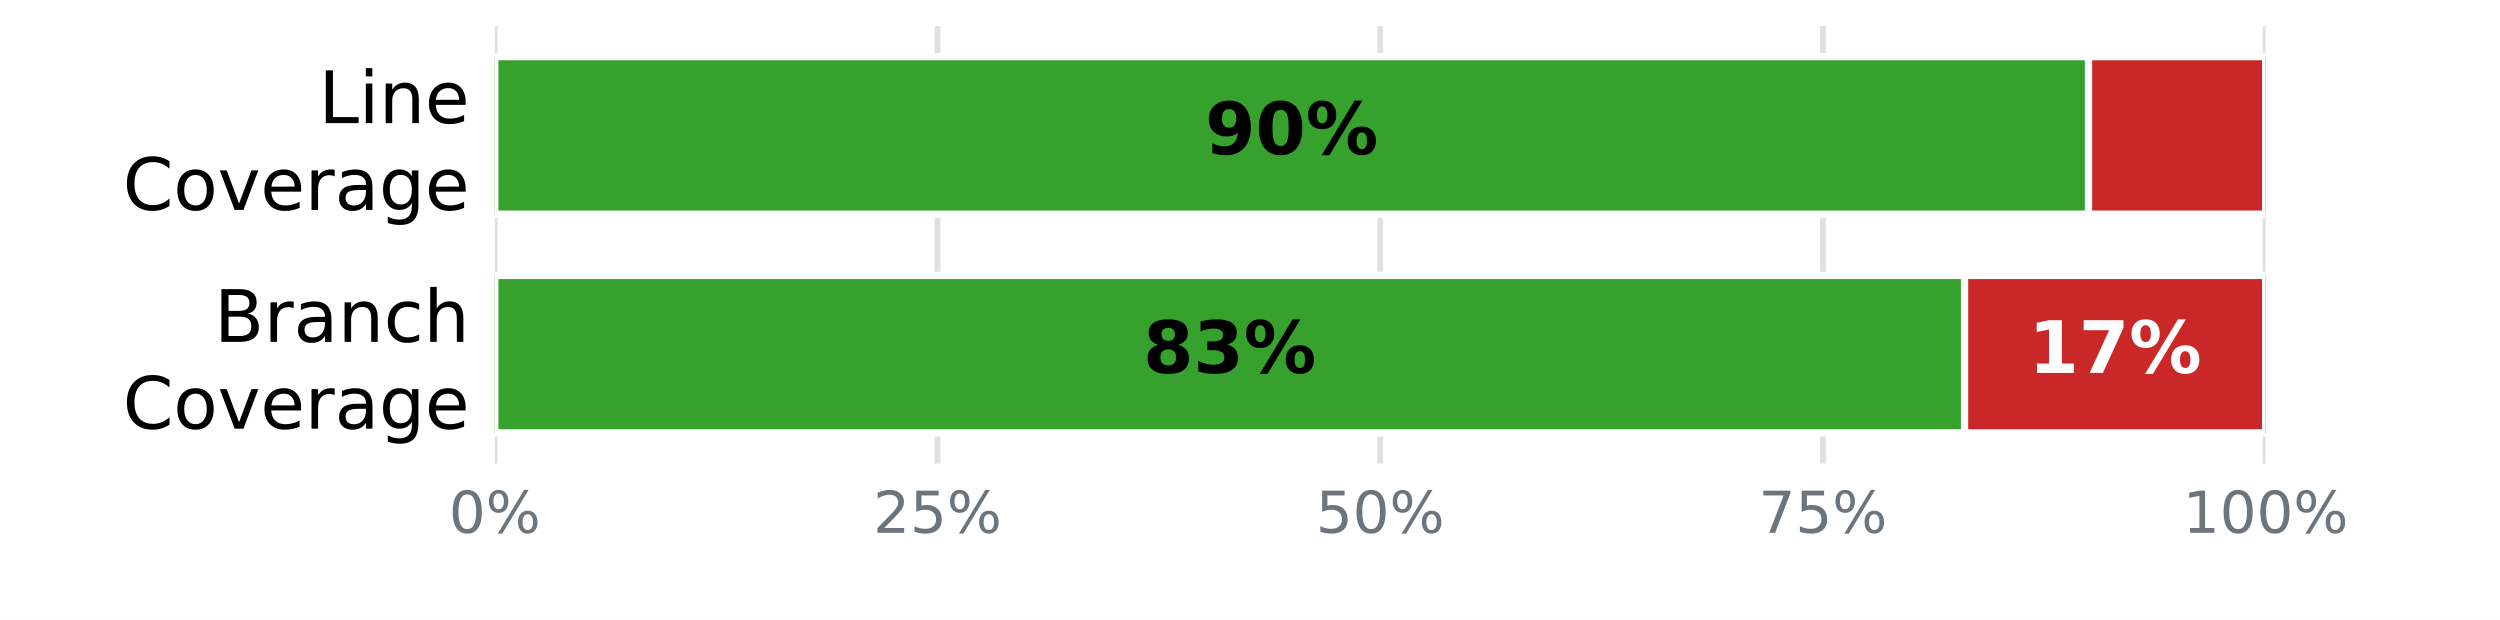
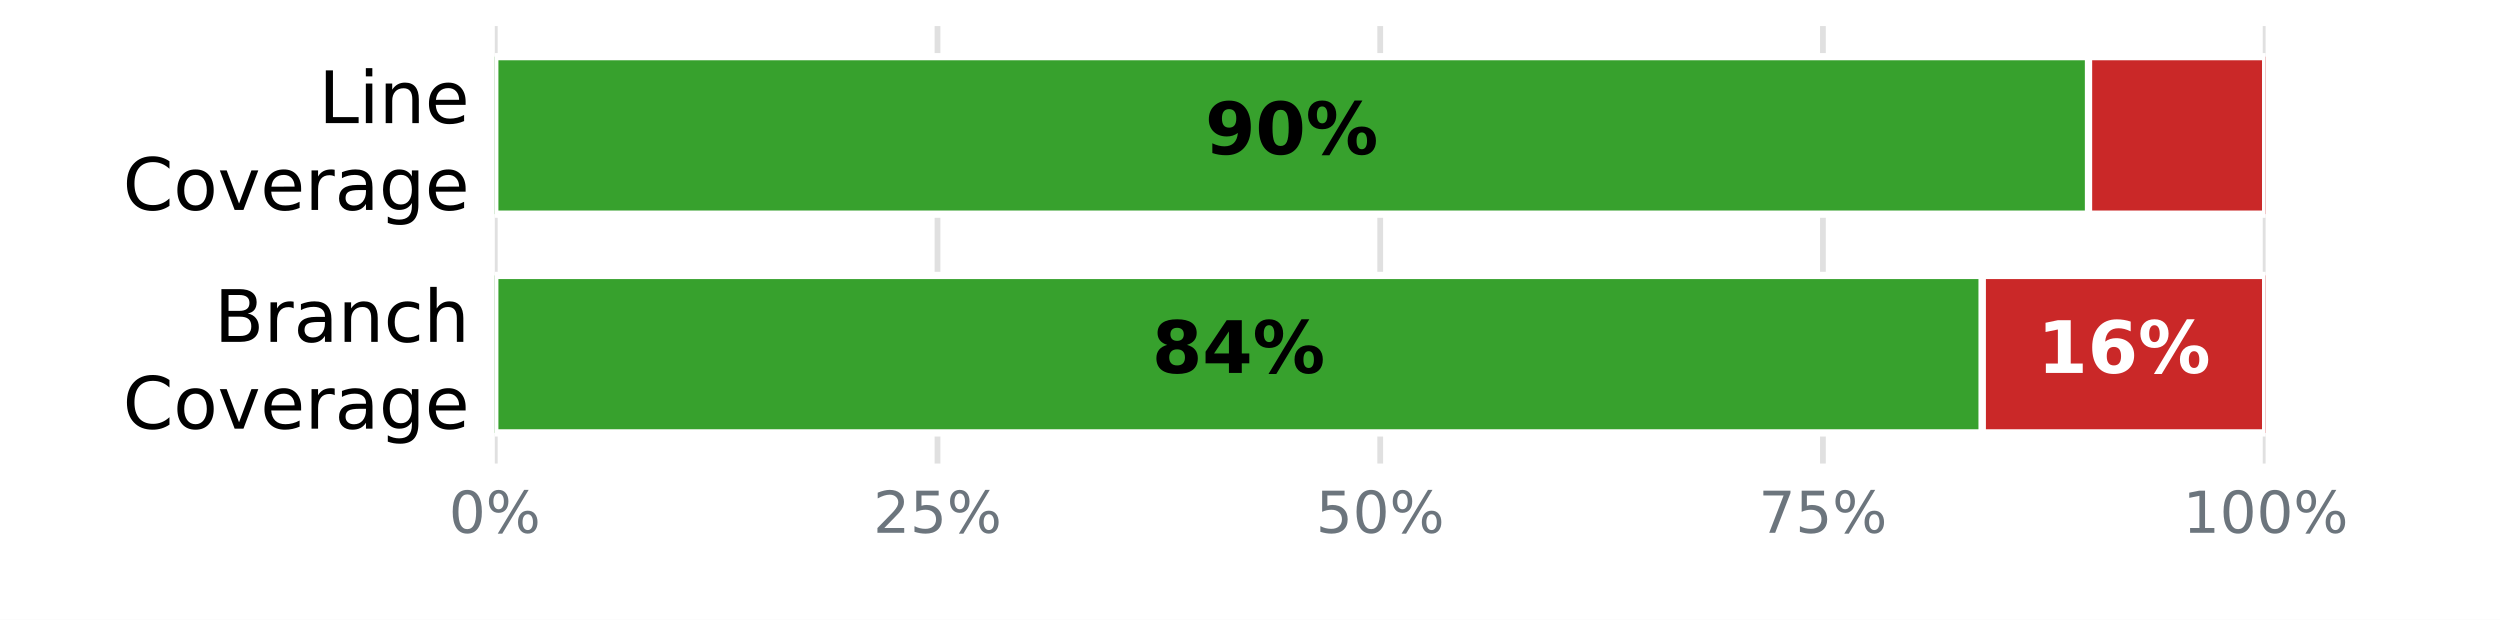
<svg xmlns="http://www.w3.org/2000/svg" xmlns:xlink="http://www.w3.org/1999/xlink" width="345.6pt" height="85.68pt" viewBox="0 0 345.6 85.68" version="1.1">
  <defs>
    <style type="text/css">*{stroke-linejoin: round; stroke-linecap: butt}</style>
  </defs>
  <g id="figure_1">
    <g id="patch_1">
      <path d="M 0 85.68  L 345.6 85.68  L 345.6 0  L 0 0  z " style="fill: #ffffff" />
    </g>
    <g id="axes_1">
      <g id="patch_2">
        <path d="M 68.4 64.08  L 313.2 64.08  L 313.2 3.6  L 68.4 3.6  z " style="fill: #ffffff" />
      </g>
      <g id="matplotlib.axis_1">
        <g id="xtick_1">
          <g id="line2d_1">
-             <path d="M 68.4 64.08  L 68.4 3.6  " clip-path="url(#pec0ad29a10)" style="fill: none; stroke: #e0e0e0; stroke-width: 0.8; stroke-linecap: square" />
+             <path d="M 68.4 64.08  L 68.4 3.6  " clip-path="url(#p6f76d7176b)" style="fill: none; stroke: #e0e0e0; stroke-width: 0.8; stroke-linecap: square" />
          </g>
          <g id="line2d_2" />
          <g id="text_1">
            <g style="fill: #6c757d" transform="translate(62.05438 73.65812) scale(0.08 -0.08)">
              <defs>
                <path id="DejaVuSans-13" d="M 2034 4250  Q 1547 4250 1301 3770  Q 1056 3291 1056 2328  Q 1056 1369 1301 889  Q 1547 409 2034 409  Q 2525 409 2770 889  Q 3016 1369 3016 2328  Q 3016 3291 2770 3770  Q 2525 4250 2034 4250  z M 2034 4750  Q 2819 4750 3233 4129  Q 3647 3509 3647 2328  Q 3647 1150 3233 529  Q 2819 -91 2034 -91  Q 1250 -91 836 529  Q 422 1150 422 2328  Q 422 3509 836 4129  Q 1250 4750 2034 4750  z " transform="scale(0.015625)" />
                <path id="DejaVuSans-8" d="M 4653 2053  Q 4381 2053 4226 1822  Q 4072 1591 4072 1178  Q 4072 772 4226 539  Q 4381 306 4653 306  Q 4919 306 5073 539  Q 5228 772 5228 1178  Q 5228 1588 5073 1820  Q 4919 2053 4653 2053  z M 4653 2450  Q 5147 2450 5437 2106  Q 5728 1763 5728 1178  Q 5728 594 5436 251  Q 5144 -91 4653 -91  Q 4153 -91 3862 251  Q 3572 594 3572 1178  Q 3572 1766 3864 2108  Q 4156 2450 4653 2450  z M 1428 4353  Q 1159 4353 1004 4120  Q 850 3888 850 3481  Q 850 3069 1003 2837  Q 1156 2606 1428 2606  Q 1700 2606 1854 2837  Q 2009 3069 2009 3481  Q 2009 3884 1853 4118  Q 1697 4353 1428 4353  z M 4250 4750  L 4750 4750  L 1831 -91  L 1331 -91  L 4250 4750  z M 1428 4750  Q 1922 4750 2215 4408  Q 2509 4066 2509 3481  Q 2509 2891 2217 2550  Q 1925 2209 1428 2209  Q 931 2209 642 2551  Q 353 2894 353 3481  Q 353 4063 643 4406  Q 934 4750 1428 4750  z " transform="scale(0.015625)" />
              </defs>
              <use xlink:href="#DejaVuSans-13" />
              <use xlink:href="#DejaVuSans-8" transform="translate(63.625 0)" />
            </g>
          </g>
        </g>
        <g id="xtick_2">
          <g id="line2d_3">
-             <path d="M 129.6 64.08  L 129.6 3.6  " clip-path="url(#pec0ad29a10)" style="fill: none; stroke: #e0e0e0; stroke-width: 0.8; stroke-linecap: square" />
+             <path d="M 129.6 64.08  L 129.6 3.6  " clip-path="url(#p6f76d7176b)" style="fill: none; stroke: #e0e0e0; stroke-width: 0.8; stroke-linecap: square" />
          </g>
          <g id="line2d_4" />
          <g id="text_2">
            <g style="fill: #6c757d" transform="translate(120.7094 73.65812) scale(0.08 -0.08)">
              <defs>
                <path id="DejaVuSans-15" d="M 1228 531  L 3431 531  L 3431 0  L 469 0  L 469 531  Q 828 903 1448 1529  Q 2069 2156 2228 2338  Q 2531 2678 2651 2914  Q 2772 3150 2772 3378  Q 2772 3750 2511 3984  Q 2250 4219 1831 4219  Q 1534 4219 1204 4116  Q 875 4013 500 3803  L 500 4441  Q 881 4594 1212 4672  Q 1544 4750 1819 4750  Q 2544 4750 2975 4387  Q 3406 4025 3406 3419  Q 3406 3131 3298 2873  Q 3191 2616 2906 2266  Q 2828 2175 2409 1742  Q 1991 1309 1228 531  z " transform="scale(0.015625)" />
                <path id="DejaVuSans-18" d="M 691 4666  L 3169 4666  L 3169 4134  L 1269 4134  L 1269 2991  Q 1406 3038 1543 3061  Q 1681 3084 1819 3084  Q 2600 3084 3056 2656  Q 3513 2228 3513 1497  Q 3513 744 3044 326  Q 2575 -91 1722 -91  Q 1428 -91 1123 -41  Q 819 9 494 109  L 494 744  Q 775 591 1075 516  Q 1375 441 1709 441  Q 2250 441 2565 725  Q 2881 1009 2881 1497  Q 2881 1984 2565 2268  Q 2250 2553 1709 2553  Q 1456 2553 1204 2497  Q 953 2441 691 2322  L 691 4666  z " transform="scale(0.015625)" />
              </defs>
              <use xlink:href="#DejaVuSans-15" />
              <use xlink:href="#DejaVuSans-18" transform="translate(63.625 0)" />
              <use xlink:href="#DejaVuSans-8" transform="translate(127.25 0)" />
            </g>
          </g>
        </g>
        <g id="xtick_3">
          <g id="line2d_5">
-             <path d="M 190.8 64.08  L 190.8 3.6  " clip-path="url(#pec0ad29a10)" style="fill: none; stroke: #e0e0e0; stroke-width: 0.8; stroke-linecap: square" />
+             <path d="M 190.8 64.08  L 190.8 3.6  " clip-path="url(#p6f76d7176b)" style="fill: none; stroke: #e0e0e0; stroke-width: 0.8; stroke-linecap: square" />
          </g>
          <g id="line2d_6" />
          <g id="text_3">
            <g style="fill: #6c757d" transform="translate(181.9094 73.65812) scale(0.08 -0.08)">
              <use xlink:href="#DejaVuSans-18" />
              <use xlink:href="#DejaVuSans-13" transform="translate(63.625 0)" />
              <use xlink:href="#DejaVuSans-8" transform="translate(127.25 0)" />
            </g>
          </g>
        </g>
        <g id="xtick_4">
          <g id="line2d_7">
-             <path d="M 252 64.08  L 252 3.6  " clip-path="url(#pec0ad29a10)" style="fill: none; stroke: #e0e0e0; stroke-width: 0.8; stroke-linecap: square" />
+             <path d="M 252 64.08  L 252 3.6  " clip-path="url(#p6f76d7176b)" style="fill: none; stroke: #e0e0e0; stroke-width: 0.8; stroke-linecap: square" />
          </g>
          <g id="line2d_8" />
          <g id="text_4">
            <g style="fill: #6c757d" transform="translate(243.1094 73.65812) scale(0.08 -0.08)">
              <defs>
                <path id="DejaVuSans-1a" d="M 525 4666  L 3525 4666  L 3525 4397  L 1831 0  L 1172 0  L 2766 4134  L 525 4134  L 525 4666  z " transform="scale(0.015625)" />
              </defs>
              <use xlink:href="#DejaVuSans-1a" />
              <use xlink:href="#DejaVuSans-18" transform="translate(63.625 0)" />
              <use xlink:href="#DejaVuSans-8" transform="translate(127.25 0)" />
            </g>
          </g>
        </g>
        <g id="xtick_5">
          <g id="line2d_9">
-             <path d="M 313.2 64.08  L 313.2 3.6  " clip-path="url(#pec0ad29a10)" style="fill: none; stroke: #e0e0e0; stroke-width: 0.8; stroke-linecap: square" />
+             <path d="M 313.2 64.08  L 313.2 3.6  " clip-path="url(#p6f76d7176b)" style="fill: none; stroke: #e0e0e0; stroke-width: 0.8; stroke-linecap: square" />
          </g>
          <g id="line2d_10" />
          <g id="text_5">
            <g style="fill: #6c757d" transform="translate(301.7644 73.65812) scale(0.08 -0.08)">
              <defs>
                <path id="DejaVuSans-14" d="M 794 531  L 1825 531  L 1825 4091  L 703 3866  L 703 4441  L 1819 4666  L 2450 4666  L 2450 531  L 3481 531  L 3481 0  L 794 0  L 794 531  z " transform="scale(0.015625)" />
              </defs>
              <use xlink:href="#DejaVuSans-14" />
              <use xlink:href="#DejaVuSans-13" transform="translate(63.625 0)" />
              <use xlink:href="#DejaVuSans-13" transform="translate(127.25 0)" />
              <use xlink:href="#DejaVuSans-8" transform="translate(190.875 0)" />
            </g>
          </g>
        </g>
      </g>
      <g id="matplotlib.axis_2">
        <g id="ytick_1">
          <g id="line2d_11" />
          <g id="text_6">
            <g transform="translate(44.05938 17.01873) scale(0.1 -0.1)">
              <defs>
                <path id="DejaVuSans-2f" d="M 628 4666  L 1259 4666  L 1259 531  L 3531 531  L 3531 0  L 628 0  L 628 4666  z " transform="scale(0.015625)" />
                <path id="DejaVuSans-4c" d="M 603 3500  L 1178 3500  L 1178 0  L 603 0  L 603 3500  z M 603 4863  L 1178 4863  L 1178 4134  L 603 4134  L 603 4863  z " transform="scale(0.015625)" />
                <path id="DejaVuSans-51" d="M 3513 2113  L 3513 0  L 2938 0  L 2938 2094  Q 2938 2591 2744 2837  Q 2550 3084 2163 3084  Q 1697 3084 1428 2787  Q 1159 2491 1159 1978  L 1159 0  L 581 0  L 581 3500  L 1159 3500  L 1159 2956  Q 1366 3272 1645 3428  Q 1925 3584 2291 3584  Q 2894 3584 3203 3211  Q 3513 2838 3513 2113  z " transform="scale(0.015625)" />
                <path id="DejaVuSans-48" d="M 3597 1894  L 3597 1613  L 953 1613  Q 991 1019 1311 708  Q 1631 397 2203 397  Q 2534 397 2845 478  Q 3156 559 3463 722  L 3463 178  Q 3153 47 2828 -22  Q 2503 -91 2169 -91  Q 1331 -91 842 396  Q 353 884 353 1716  Q 353 2575 817 3079  Q 1281 3584 2069 3584  Q 2775 3584 3186 3129  Q 3597 2675 3597 1894  z M 3022 2063  Q 3016 2534 2758 2815  Q 2500 3097 2075 3097  Q 1594 3097 1305 2825  Q 1016 2553 972 2059  L 3022 2063  z " transform="scale(0.015625)" />
              </defs>
              <use xlink:href="#DejaVuSans-2f" />
              <use xlink:href="#DejaVuSans-4c" transform="translate(55.71875 0)" />
              <use xlink:href="#DejaVuSans-51" transform="translate(83.5 0)" />
              <use xlink:href="#DejaVuSans-48" transform="translate(146.875 0)" />
            </g>
            <g transform="translate(16.98594 29.02068) scale(0.1 -0.1)">
              <defs>
                <path id="DejaVuSans-26" d="M 4122 4306  L 4122 3641  Q 3803 3938 3442 4084  Q 3081 4231 2675 4231  Q 1875 4231 1450 3742  Q 1025 3253 1025 2328  Q 1025 1406 1450 917  Q 1875 428 2675 428  Q 3081 428 3442 575  Q 3803 722 4122 1019  L 4122 359  Q 3791 134 3420 21  Q 3050 -91 2638 -91  Q 1578 -91 968 557  Q 359 1206 359 2328  Q 359 3453 968 4101  Q 1578 4750 2638 4750  Q 3056 4750 3426 4639  Q 3797 4528 4122 4306  z " transform="scale(0.015625)" />
                <path id="DejaVuSans-52" d="M 1959 3097  Q 1497 3097 1228 2736  Q 959 2375 959 1747  Q 959 1119 1226 758  Q 1494 397 1959 397  Q 2419 397 2687 759  Q 2956 1122 2956 1747  Q 2956 2369 2687 2733  Q 2419 3097 1959 3097  z M 1959 3584  Q 2709 3584 3137 3096  Q 3566 2609 3566 1747  Q 3566 888 3137 398  Q 2709 -91 1959 -91  Q 1206 -91 779 398  Q 353 888 353 1747  Q 353 2609 779 3096  Q 1206 3584 1959 3584  z " transform="scale(0.015625)" />
                <path id="DejaVuSans-59" d="M 191 3500  L 800 3500  L 1894 563  L 2988 3500  L 3597 3500  L 2284 0  L 1503 0  L 191 3500  z " transform="scale(0.015625)" />
                <path id="DejaVuSans-55" d="M 2631 2963  Q 2534 3019 2420 3045  Q 2306 3072 2169 3072  Q 1681 3072 1420 2755  Q 1159 2438 1159 1844  L 1159 0  L 581 0  L 581 3500  L 1159 3500  L 1159 2956  Q 1341 3275 1631 3429  Q 1922 3584 2338 3584  Q 2397 3584 2469 3576  Q 2541 3569 2628 3553  L 2631 2963  z " transform="scale(0.015625)" />
                <path id="DejaVuSans-44" d="M 2194 1759  Q 1497 1759 1228 1600  Q 959 1441 959 1056  Q 959 750 1161 570  Q 1363 391 1709 391  Q 2188 391 2477 730  Q 2766 1069 2766 1631  L 2766 1759  L 2194 1759  z M 3341 1997  L 3341 0  L 2766 0  L 2766 531  Q 2569 213 2275 61  Q 1981 -91 1556 -91  Q 1019 -91 701 211  Q 384 513 384 1019  Q 384 1609 779 1909  Q 1175 2209 1959 2209  L 2766 2209  L 2766 2266  Q 2766 2663 2505 2880  Q 2244 3097 1772 3097  Q 1472 3097 1187 3025  Q 903 2953 641 2809  L 641 3341  Q 956 3463 1253 3523  Q 1550 3584 1831 3584  Q 2591 3584 2966 3190  Q 3341 2797 3341 1997  z " transform="scale(0.015625)" />
                <path id="DejaVuSans-4a" d="M 2906 1791  Q 2906 2416 2648 2759  Q 2391 3103 1925 3103  Q 1463 3103 1205 2759  Q 947 2416 947 1791  Q 947 1169 1205 825  Q 1463 481 1925 481  Q 2391 481 2648 825  Q 2906 1169 2906 1791  z M 3481 434  Q 3481 -459 3084 -895  Q 2688 -1331 1869 -1331  Q 1566 -1331 1297 -1286  Q 1028 -1241 775 -1147  L 775 -588  Q 1028 -725 1275 -790  Q 1522 -856 1778 -856  Q 2344 -856 2625 -561  Q 2906 -266 2906 331  L 2906 616  Q 2728 306 2450 153  Q 2172 0 1784 0  Q 1141 0 747 490  Q 353 981 353 1791  Q 353 2603 747 3093  Q 1141 3584 1784 3584  Q 2172 3584 2450 3431  Q 2728 3278 2906 2969  L 2906 3500  L 3481 3500  L 3481 434  z " transform="scale(0.015625)" />
              </defs>
              <use xlink:href="#DejaVuSans-26" />
              <use xlink:href="#DejaVuSans-52" transform="translate(69.82812 0)" />
              <use xlink:href="#DejaVuSans-59" transform="translate(131.0156 0)" />
              <use xlink:href="#DejaVuSans-48" transform="translate(190.2031 0)" />
              <use xlink:href="#DejaVuSans-55" transform="translate(251.7344 0)" />
              <use xlink:href="#DejaVuSans-44" transform="translate(292.8438 0)" />
              <use xlink:href="#DejaVuSans-4a" transform="translate(354.125 0)" />
              <use xlink:href="#DejaVuSans-48" transform="translate(417.6094 0)" />
            </g>
          </g>
        </g>
        <g id="ytick_2">
          <g id="line2d_12" />
          <g id="text_7">
            <g transform="translate(29.62656 47.25873) scale(0.1 -0.1)">
              <defs>
                <path id="DejaVuSans-25" d="M 1259 2228  L 1259 519  L 2272 519  Q 2781 519 3026 730  Q 3272 941 3272 1375  Q 3272 1813 3026 2020  Q 2781 2228 2272 2228  L 1259 2228  z M 1259 4147  L 1259 2741  L 2194 2741  Q 2656 2741 2882 2914  Q 3109 3088 3109 3444  Q 3109 3797 2882 3972  Q 2656 4147 2194 4147  L 1259 4147  z M 628 4666  L 2241 4666  Q 2963 4666 3353 4366  Q 3744 4066 3744 3513  Q 3744 3084 3544 2831  Q 3344 2578 2956 2516  Q 3422 2416 3680 2098  Q 3938 1781 3938 1306  Q 3938 681 3513 340  Q 3088 0 2303 0  L 628 0  L 628 4666  z " transform="scale(0.015625)" />
                <path id="DejaVuSans-46" d="M 3122 3366  L 3122 2828  Q 2878 2963 2633 3030  Q 2388 3097 2138 3097  Q 1578 3097 1268 2742  Q 959 2388 959 1747  Q 959 1106 1268 751  Q 1578 397 2138 397  Q 2388 397 2633 464  Q 2878 531 3122 666  L 3122 134  Q 2881 22 2623 -34  Q 2366 -91 2075 -91  Q 1284 -91 818 406  Q 353 903 353 1747  Q 353 2603 823 3093  Q 1294 3584 2113 3584  Q 2378 3584 2631 3529  Q 2884 3475 3122 3366  z " transform="scale(0.015625)" />
                <path id="DejaVuSans-4b" d="M 3513 2113  L 3513 0  L 2938 0  L 2938 2094  Q 2938 2591 2744 2837  Q 2550 3084 2163 3084  Q 1697 3084 1428 2787  Q 1159 2491 1159 1978  L 1159 0  L 581 0  L 581 4863  L 1159 4863  L 1159 2956  Q 1366 3272 1645 3428  Q 1925 3584 2291 3584  Q 2894 3584 3203 3211  Q 3513 2838 3513 2113  z " transform="scale(0.015625)" />
              </defs>
              <use xlink:href="#DejaVuSans-25" />
              <use xlink:href="#DejaVuSans-55" transform="translate(68.60938 0)" />
              <use xlink:href="#DejaVuSans-44" transform="translate(109.7188 0)" />
              <use xlink:href="#DejaVuSans-51" transform="translate(171 0)" />
              <use xlink:href="#DejaVuSans-46" transform="translate(234.375 0)" />
              <use xlink:href="#DejaVuSans-4b" transform="translate(289.3594 0)" />
            </g>
            <g transform="translate(16.98594 59.26068) scale(0.1 -0.1)">
              <use xlink:href="#DejaVuSans-26" />
              <use xlink:href="#DejaVuSans-52" transform="translate(69.82812 0)" />
              <use xlink:href="#DejaVuSans-59" transform="translate(131.0156 0)" />
              <use xlink:href="#DejaVuSans-48" transform="translate(190.2031 0)" />
              <use xlink:href="#DejaVuSans-55" transform="translate(251.7344 0)" />
              <use xlink:href="#DejaVuSans-44" transform="translate(292.8438 0)" />
              <use xlink:href="#DejaVuSans-4a" transform="translate(354.125 0)" />
              <use xlink:href="#DejaVuSans-48" transform="translate(417.6094 0)" />
            </g>
          </g>
        </g>
      </g>
      <g id="patch_3">
-         <path d="M 68.4 7.834  L 288.72 7.834  L 288.72 29.606  L 68.4 29.606  z " clip-path="url(#pec0ad29a10)" style="fill: #37a12d; stroke: #ffffff; stroke-linejoin: miter" />
+         <path d="M 68.4 7.834  L 288.72 7.834  L 288.72 29.606  L 68.4 29.606  z " clip-path="url(#p6f76d7176b)" style="fill: #37a12d; stroke: #ffffff; stroke-linejoin: miter" />
      </g>
      <g id="patch_4">
-         <path d="M 288.72 7.834  L 313.2 7.834  L 313.2 29.606  L 288.72 29.606  z " clip-path="url(#pec0ad29a10)" style="fill: #ca2828; stroke: #ffffff; stroke-linejoin: miter" />
+         <path d="M 288.72 7.834  L 313.2 7.834  L 313.2 29.606  L 288.72 29.606  z " clip-path="url(#p6f76d7176b)" style="fill: #ca2828; stroke: #ffffff; stroke-linejoin: miter" />
      </g>
      <g id="patch_5">
-         <path d="M 68.4 38.074  L 271.584 38.074  L 271.584 59.846  L 68.4 59.846  z " clip-path="url(#pec0ad29a10)" style="fill: #37a12d; stroke: #ffffff; stroke-linejoin: miter" />
+         <path d="M 68.4 38.074  L 274.032 38.074  L 274.032 59.846  L 68.4 59.846  z " clip-path="url(#p6f76d7176b)" style="fill: #37a12d; stroke: #ffffff; stroke-linejoin: miter" />
      </g>
      <g id="patch_6">
-         <path d="M 271.584 38.074  L 313.2 38.074  L 313.2 59.846  L 271.584 59.846  z " clip-path="url(#pec0ad29a10)" style="fill: #ca2828; stroke: #ffffff; stroke-linejoin: miter" />
+         <path d="M 274.032 38.074  L 313.2 38.074  L 313.2 59.846  L 274.032 59.846  z " clip-path="url(#p6f76d7176b)" style="fill: #ca2828; stroke: #ffffff; stroke-linejoin: miter" />
      </g>
      <g id="text_8">
        <g transform="translate(166.592 21.31766) scale(0.1 -0.1)">
          <defs>
            <path id="DejaVuSans-Bold-1c" d="M 641 103  L 641 966  Q 928 831 1190 764  Q 1453 697 1709 697  Q 2247 697 2547 995  Q 2847 1294 2900 1881  Q 2688 1725 2447 1647  Q 2206 1569 1925 1569  Q 1209 1569 770 1986  Q 331 2403 331 3084  Q 331 3838 820 4291  Q 1309 4744 2131 4744  Q 3044 4744 3544 4128  Q 4044 3513 4044 2388  Q 4044 1231 3459 570  Q 2875 -91 1856 -91  Q 1528 -91 1228 -42  Q 928 6 641 103  z M 2125 2350  Q 2441 2350 2600 2554  Q 2759 2759 2759 3169  Q 2759 3575 2600 3781  Q 2441 3988 2125 3988  Q 1809 3988 1650 3781  Q 1491 3575 1491 3169  Q 1491 2759 1650 2554  Q 1809 2350 2125 2350  z " transform="scale(0.015625)" />
            <path id="DejaVuSans-Bold-13" d="M 2944 2338  Q 2944 3213 2780 3570  Q 2616 3928 2228 3928  Q 1841 3928 1675 3570  Q 1509 3213 1509 2338  Q 1509 1453 1675 1090  Q 1841 728 2228 728  Q 2613 728 2778 1090  Q 2944 1453 2944 2338  z M 4147 2328  Q 4147 1169 3647 539  Q 3147 -91 2228 -91  Q 1306 -91 806 539  Q 306 1169 306 2328  Q 306 3491 806 4120  Q 1306 4750 2228 4750  Q 3147 4750 3647 4120  Q 4147 3491 4147 2328  z " transform="scale(0.015625)" />
            <path id="DejaVuSans-Bold-8" d="M 4959 1925  Q 4738 1925 4616 1733  Q 4494 1541 4494 1184  Q 4494 825 4614 633  Q 4734 441 4959 441  Q 5184 441 5303 633  Q 5422 825 5422 1184  Q 5422 1541 5301 1733  Q 5181 1925 4959 1925  z M 4959 2450  Q 5541 2450 5875 2112  Q 6209 1775 6209 1184  Q 6209 594 5875 251  Q 5541 -91 4959 -91  Q 4378 -91 4042 251  Q 3706 594 3706 1184  Q 3706 1772 4042 2111  Q 4378 2450 4959 2450  z M 2094 -91  L 1403 -91  L 4319 4750  L 5013 4750  L 2094 -91  z M 1453 4750  Q 2034 4750 2367 4411  Q 2700 4072 2700 3481  Q 2700 2891 2367 2550  Q 2034 2209 1453 2209  Q 872 2209 539 2550  Q 206 2891 206 3481  Q 206 4072 539 4411  Q 872 4750 1453 4750  z M 1453 4225  Q 1228 4225 1106 4031  Q 984 3838 984 3481  Q 984 3122 1106 2926  Q 1228 2731 1453 2731  Q 1678 2731 1798 2926  Q 1919 3122 1919 3481  Q 1919 3838 1797 4031  Q 1675 4225 1453 4225  z " transform="scale(0.015625)" />
          </defs>
          <use xlink:href="#DejaVuSans-Bold-1c" />
          <use xlink:href="#DejaVuSans-Bold-13" transform="translate(69.57812 0)" />
          <use xlink:href="#DejaVuSans-Bold-8" transform="translate(139.1562 0)" />
        </g>
      </g>
      <g id="text_9">
-         <g transform="translate(158.024 51.55766) scale(0.1 -0.1)">
+         <g transform="translate(159.248 51.55766) scale(0.1 -0.1)">
          <defs>
            <path id="DejaVuSans-Bold-1b" d="M 2228 2088  Q 1891 2088 1709 1903  Q 1528 1719 1528 1375  Q 1528 1031 1709 848  Q 1891 666 2228 666  Q 2563 666 2741 848  Q 2919 1031 2919 1375  Q 2919 1722 2741 1905  Q 2563 2088 2228 2088  z M 1350 2484  Q 925 2613 709 2878  Q 494 3144 494 3541  Q 494 4131 934 4440  Q 1375 4750 2228 4750  Q 3075 4750 3515 4442  Q 3956 4134 3956 3541  Q 3956 3144 3739 2878  Q 3522 2613 3097 2484  Q 3572 2353 3814 2058  Q 4056 1763 4056 1313  Q 4056 619 3595 264  Q 3134 -91 2228 -91  Q 1319 -91 855 264  Q 391 619 391 1313  Q 391 1763 633 2058  Q 875 2353 1350 2484  z M 1631 3419  Q 1631 3141 1786 2991  Q 1941 2841 2228 2841  Q 2509 2841 2662 2991  Q 2816 3141 2816 3419  Q 2816 3697 2662 3845  Q 2509 3994 2228 3994  Q 1941 3994 1786 3844  Q 1631 3694 1631 3419  z " transform="scale(0.015625)" />
-             <path id="DejaVuSans-Bold-16" d="M 2981 2516  Q 3453 2394 3698 2092  Q 3944 1791 3944 1325  Q 3944 631 3412 270  Q 2881 -91 1863 -91  Q 1503 -91 1142 -33  Q 781 25 428 141  L 428 1069  Q 766 900 1098 814  Q 1431 728 1753 728  Q 2231 728 2486 893  Q 2741 1059 2741 1369  Q 2741 1688 2480 1852  Q 2219 2016 1709 2016  L 1228 2016  L 1228 2791  L 1734 2791  Q 2188 2791 2409 2933  Q 2631 3075 2631 3366  Q 2631 3634 2415 3781  Q 2200 3928 1806 3928  Q 1516 3928 1219 3862  Q 922 3797 628 3669  L 628 4550  Q 984 4650 1334 4700  Q 1684 4750 2022 4750  Q 2931 4750 3382 4451  Q 3834 4153 3834 3553  Q 3834 3144 3618 2883  Q 3403 2622 2981 2516  z " transform="scale(0.015625)" />
+             <path id="DejaVuSans-Bold-17" d="M 2356 3675  L 1038 1722  L 2356 1722  L 2356 3675  z M 2156 4666  L 3494 4666  L 3494 1722  L 4159 1722  L 4159 850  L 3494 850  L 3494 0  L 2356 0  L 2356 850  L 288 850  L 288 1881  L 2156 4666  z " transform="scale(0.015625)" />
          </defs>
          <use xlink:href="#DejaVuSans-Bold-1b" />
-           <use xlink:href="#DejaVuSans-Bold-16" transform="translate(69.57812 0)" />
+           <use xlink:href="#DejaVuSans-Bold-17" transform="translate(69.57812 0)" />
          <use xlink:href="#DejaVuSans-Bold-8" transform="translate(139.1562 0)" />
        </g>
      </g>
      <g id="text_10">
-         <g style="fill: #ffffff" transform="translate(280.424 51.55766) scale(0.1 -0.1)">
+         <g style="fill: #ffffff" transform="translate(281.648 51.55766) scale(0.1 -0.1)">
          <defs>
            <path id="DejaVuSans-Bold-14" d="M 750 831  L 1813 831  L 1813 3847  L 722 3622  L 722 4441  L 1806 4666  L 2950 4666  L 2950 831  L 4013 831  L 4013 0  L 750 0  L 750 831  z " transform="scale(0.015625)" />
-             <path id="DejaVuSans-Bold-1a" d="M 428 4666  L 3944 4666  L 3944 3988  L 2125 0  L 953 0  L 2675 3781  L 428 3781  L 428 4666  z " transform="scale(0.015625)" />
+             <path id="DejaVuSans-Bold-19" d="M 2316 2303  Q 2000 2303 1842 2098  Q 1684 1894 1684 1484  Q 1684 1075 1842 870  Q 2000 666 2316 666  Q 2634 666 2792 870  Q 2950 1075 2950 1484  Q 2950 1894 2792 2098  Q 2634 2303 2316 2303  z M 3803 4544  L 3803 3681  Q 3506 3822 3243 3889  Q 2981 3956 2731 3956  Q 2194 3956 1894 3657  Q 1594 3359 1544 2772  Q 1750 2925 1990 3001  Q 2231 3078 2516 3078  Q 3231 3078 3670 2659  Q 4109 2241 4109 1563  Q 4109 813 3618 361  Q 3128 -91 2303 -91  Q 1394 -91 895 523  Q 397 1138 397 2266  Q 397 3422 980 4083  Q 1563 4744 2578 4744  Q 2900 4744 3203 4694  Q 3506 4644 3803 4544  z " transform="scale(0.015625)" />
          </defs>
          <use xlink:href="#DejaVuSans-Bold-14" />
-           <use xlink:href="#DejaVuSans-Bold-1a" transform="translate(69.57812 0)" />
+           <use xlink:href="#DejaVuSans-Bold-19" transform="translate(69.57812 0)" />
          <use xlink:href="#DejaVuSans-Bold-8" transform="translate(139.1562 0)" />
        </g>
      </g>
    </g>
  </g>
  <defs>
-     <clipPath id="pec0ad29a10">
+     <clipPath id="p6f76d7176b">
      <rect x="68.4" y="3.6" width="244.8" height="60.48" />
    </clipPath>
  </defs>
</svg>
